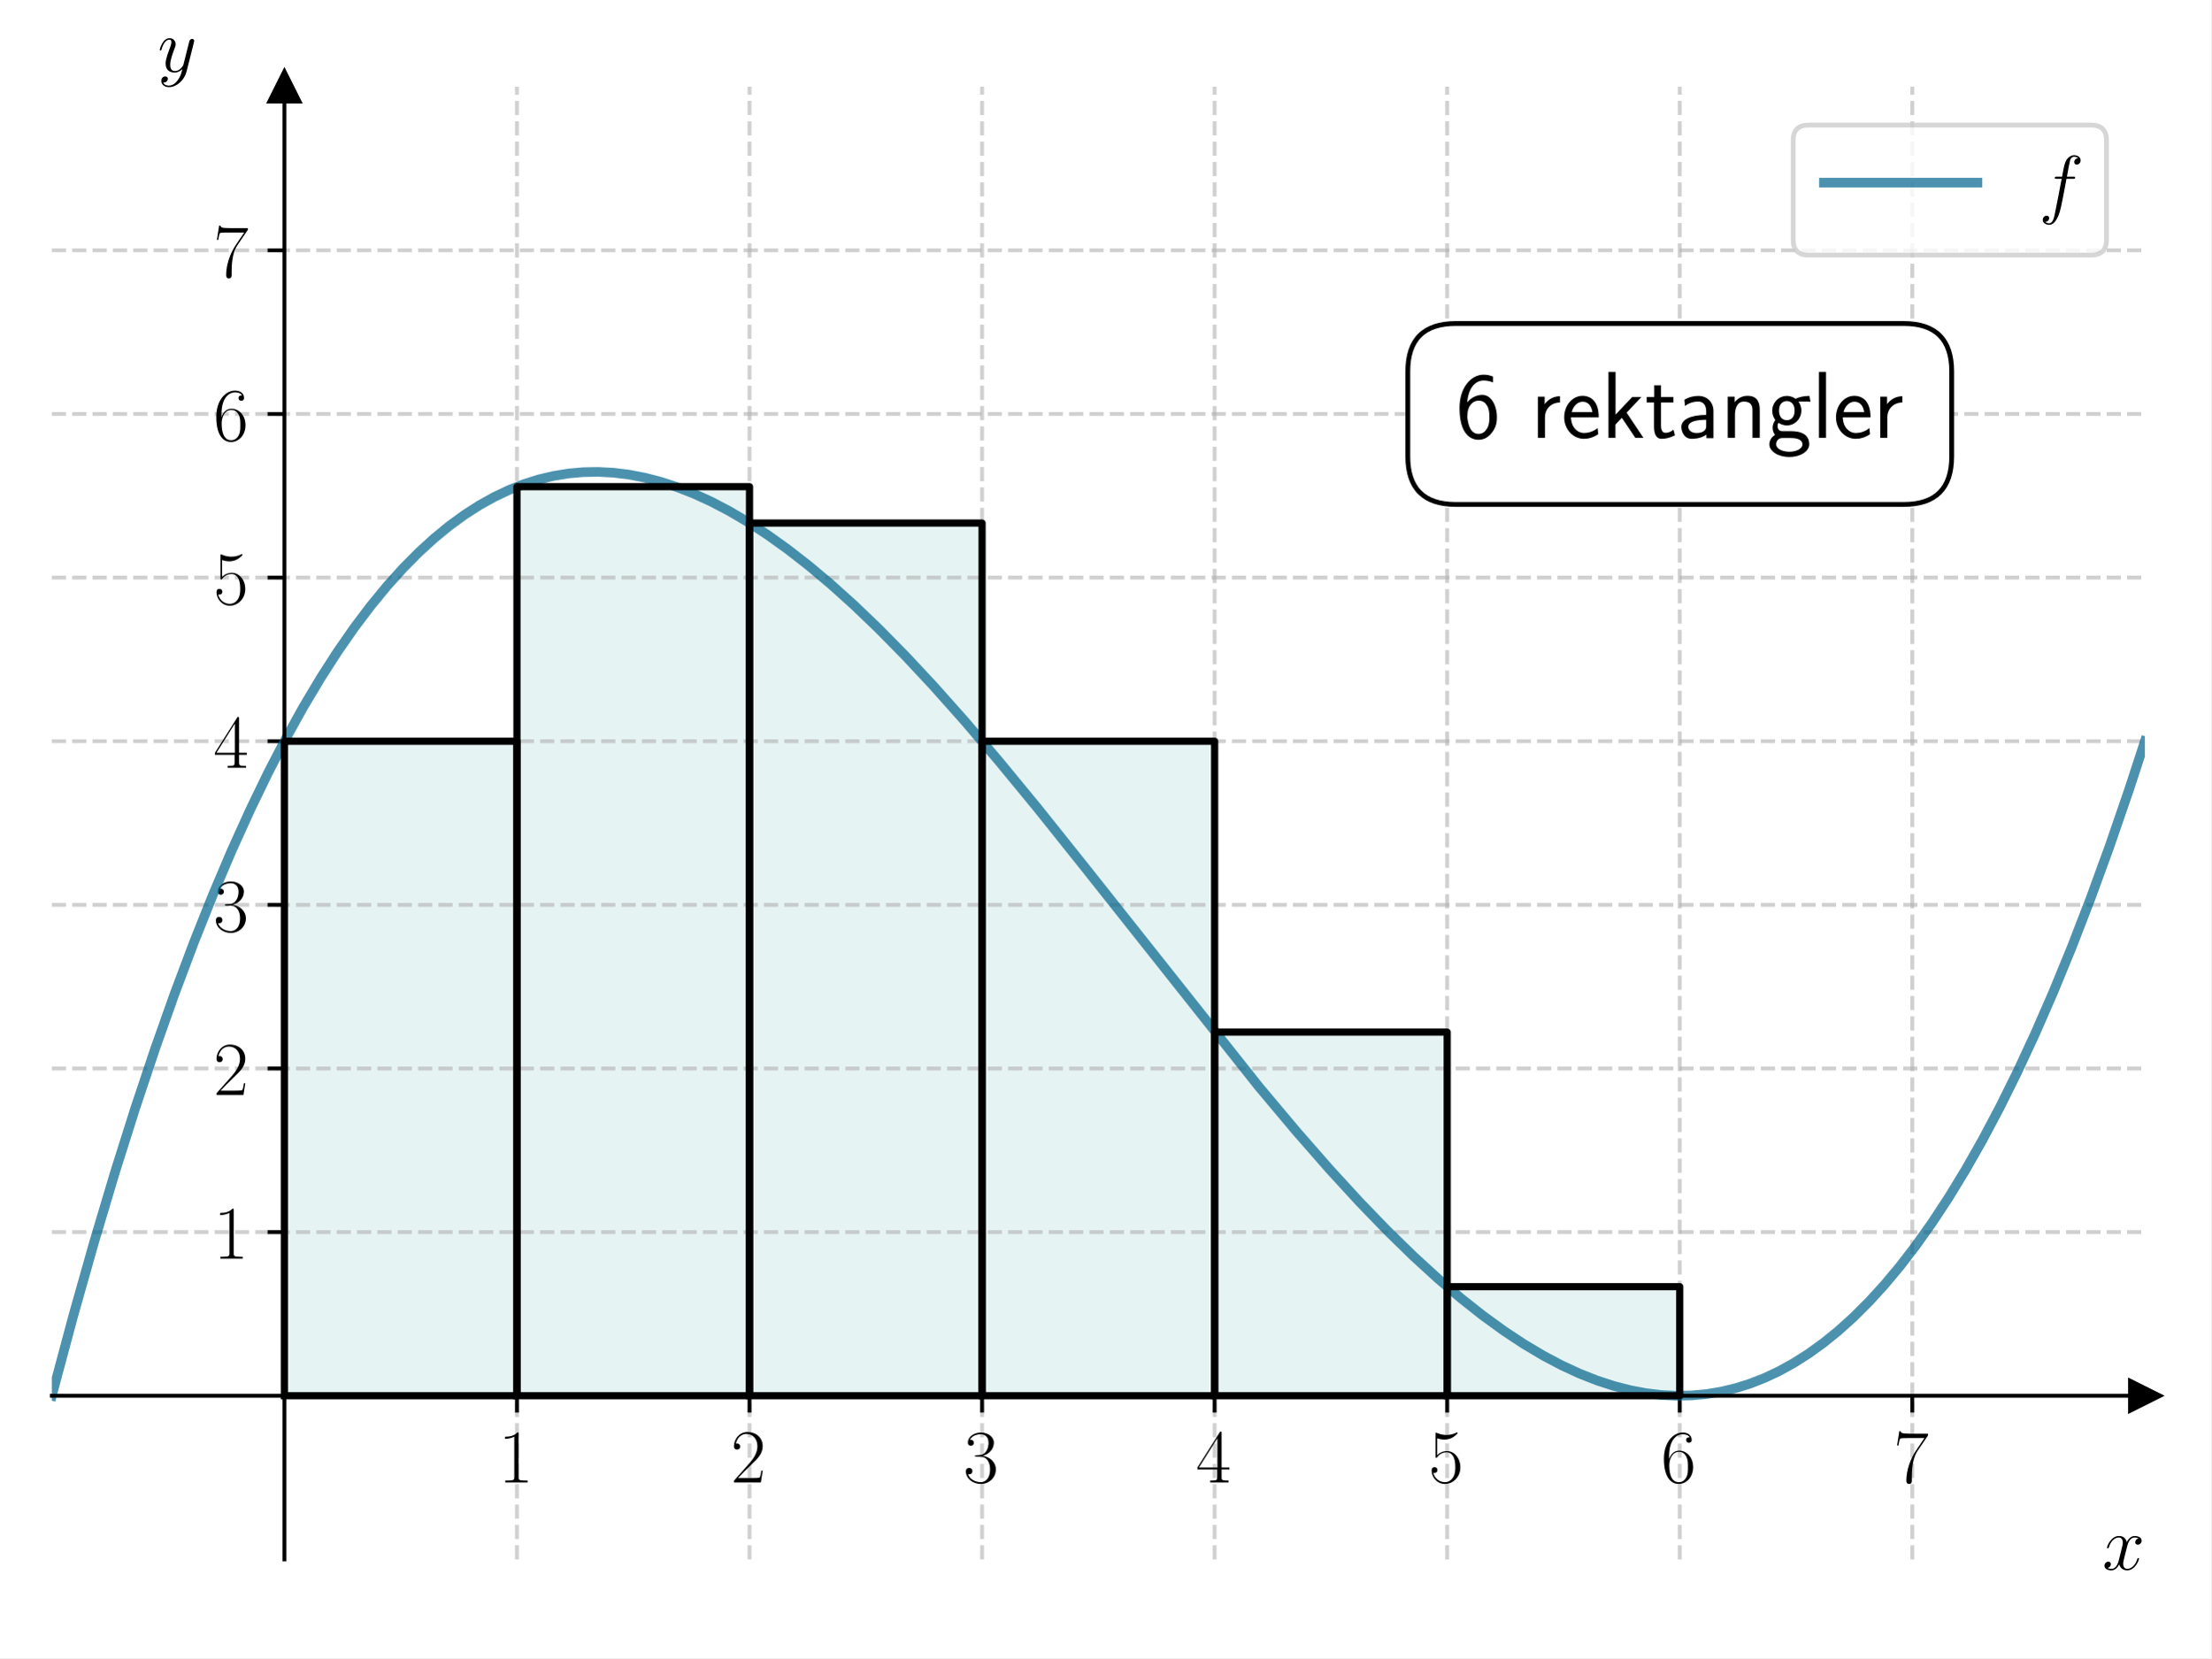
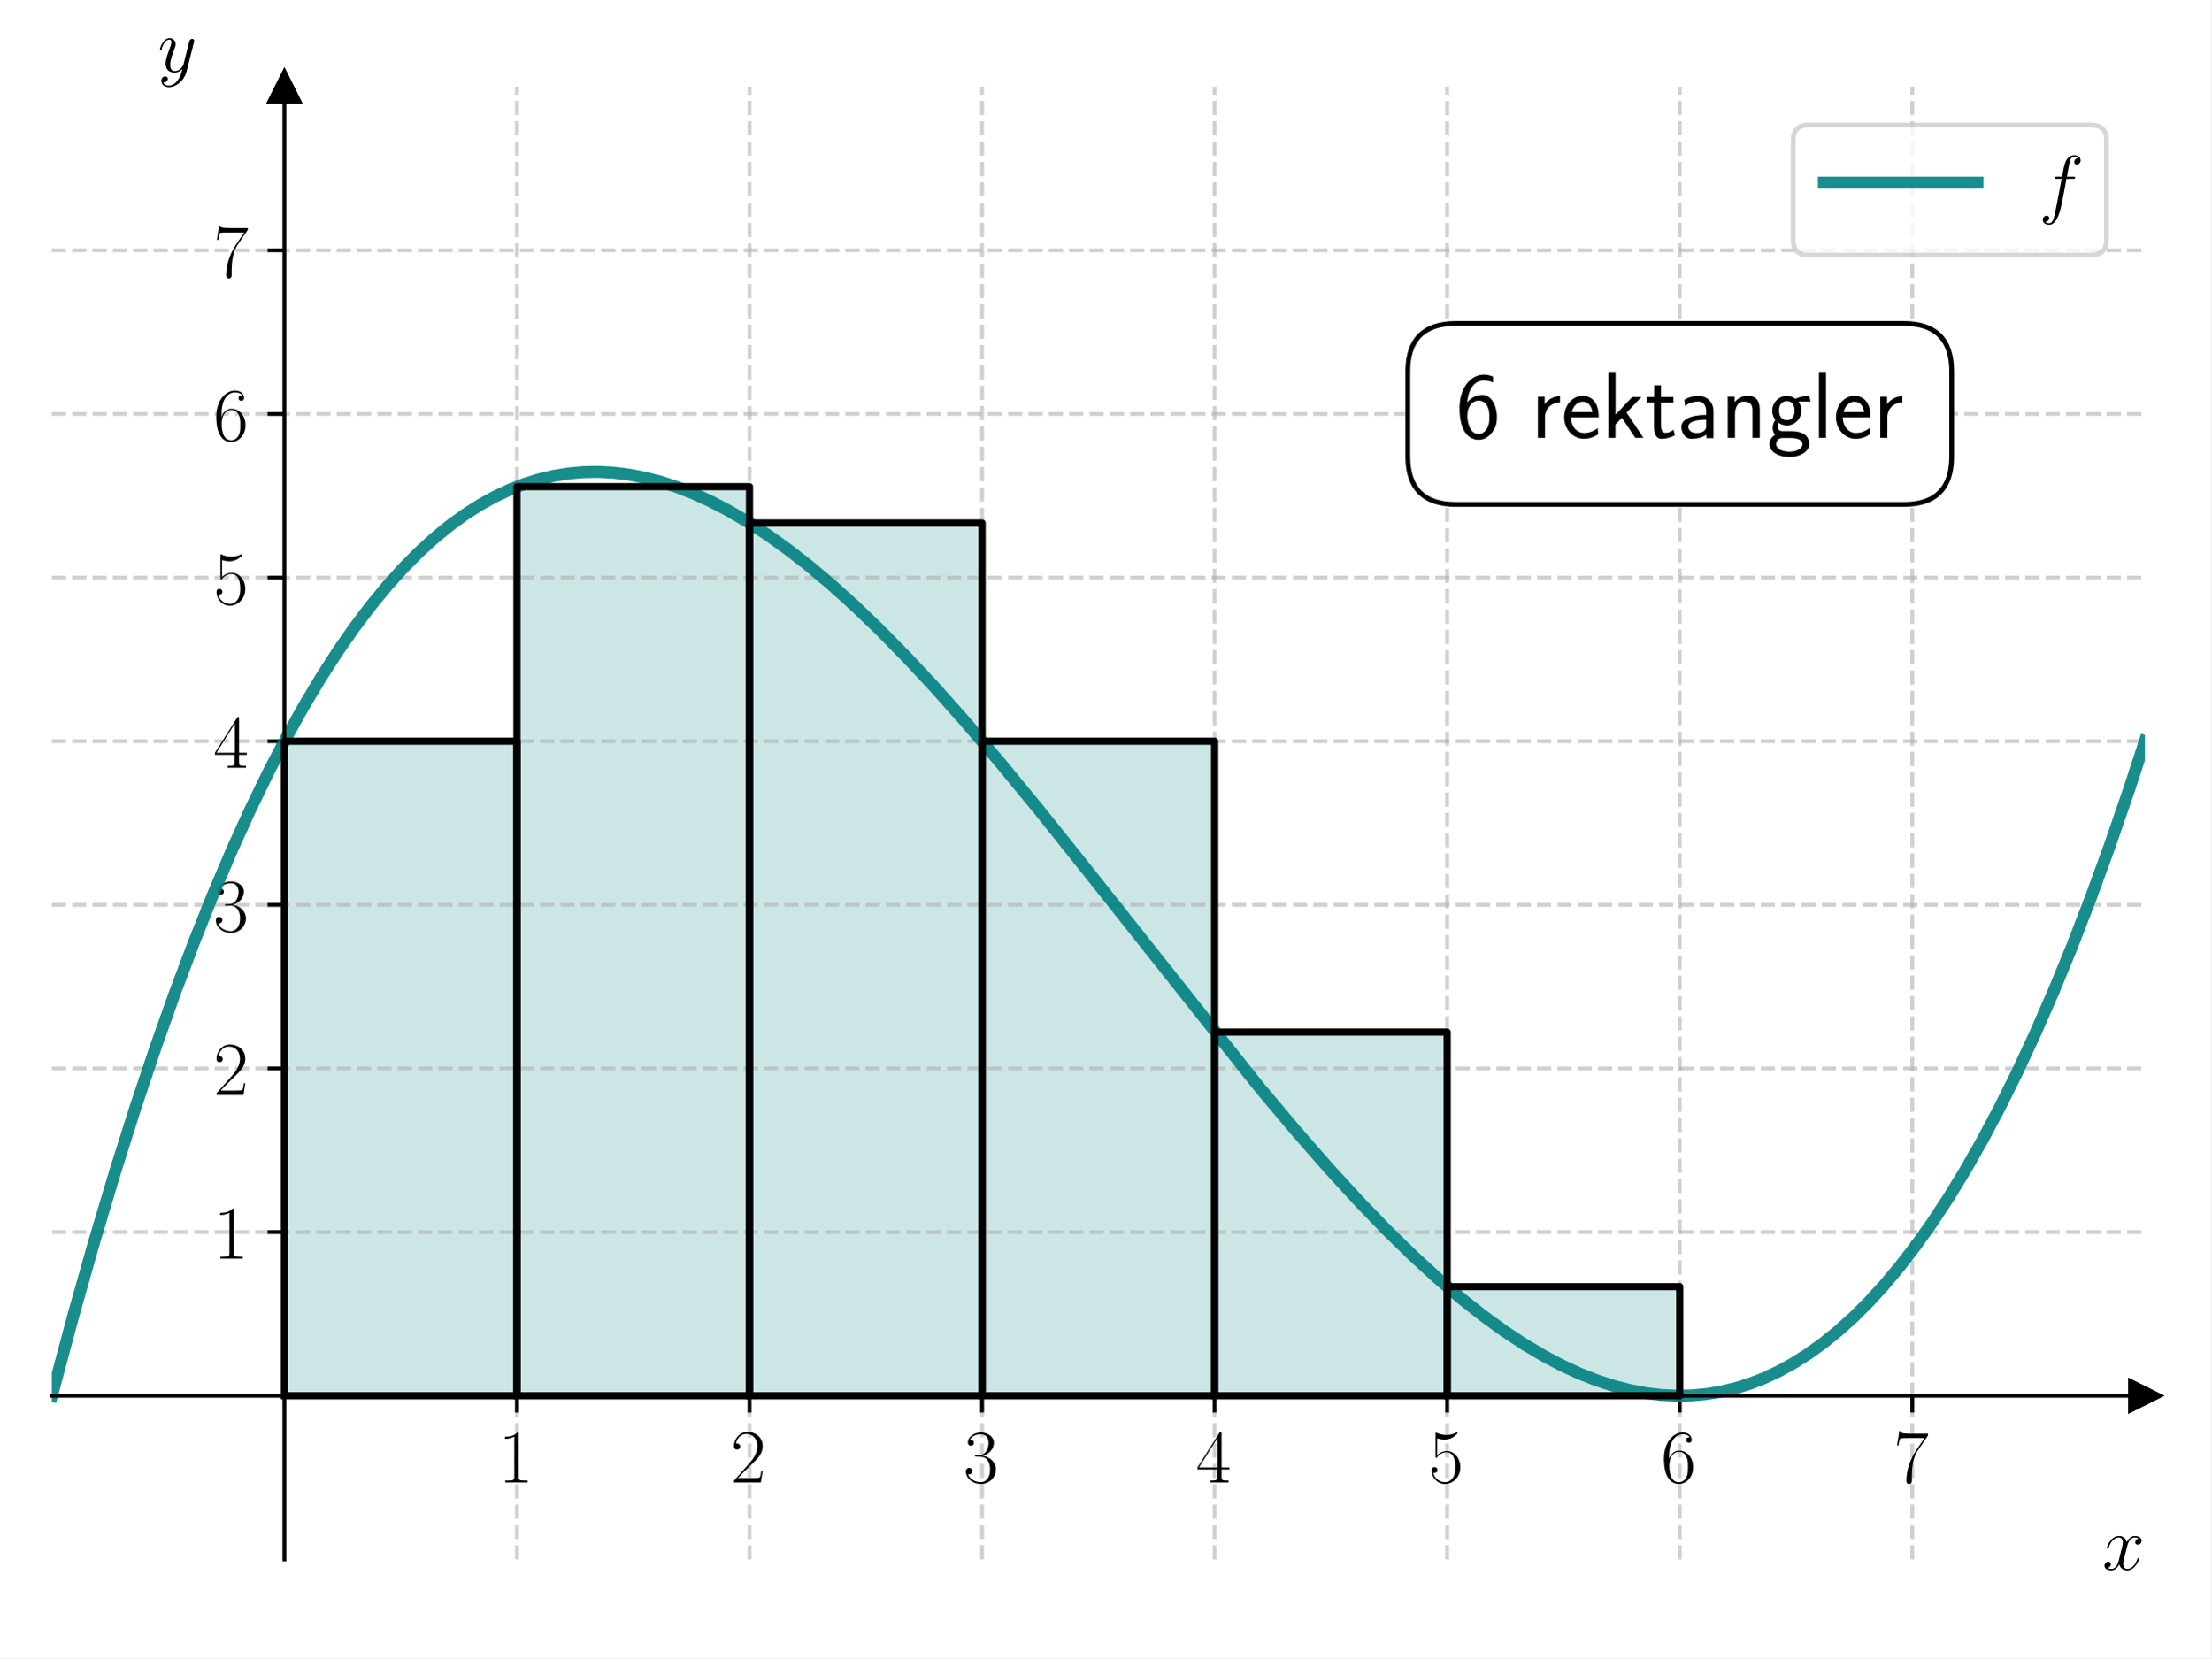
<svg xmlns="http://www.w3.org/2000/svg" xmlns:xlink="http://www.w3.org/1999/xlink" width="460.8pt" height="345.6pt" viewBox="0 0 460.8 345.6" version="1.1">
  <defs>
    <style type="text/css">*{stroke-linejoin: round; stroke-linecap: butt}</style>
  </defs>
  <g id="figure_1">
    <g id="patch_1">
      <path d="M 0 345.6  L 460.8 345.6  L 460.8 0  L 0 0  z " style="fill: #ffffff" />
    </g>
    <g id="axes_1">
      <g id="patch_2">
        <path d="M 10.8 325.03  L 447 325.03  L 447 18.065  L 10.8 18.065  z " style="fill: #ffffff" />
      </g>
      <g id="patch_3">
-         <path d="M 59.267 290.923  L 107.733 290.923  L 107.733 154.494  L 59.267 154.494  z " clip-path="url(#pda3f453c88)" style="fill: #008080; opacity: 0.1; stroke: #008080; stroke-linejoin: miter" />
+         <path d="M 59.267 290.923  L 107.733 290.923  L 107.733 154.494  L 59.267 154.494  z " clip-path="url(#p2dd87c71e2)" style="fill: #008080; opacity: 0.2; stroke: #008080; stroke-linejoin: miter" />
      </g>
      <g id="patch_4">
-         <path d="M 107.733 290.923  L 156.2 290.923  L 156.2 101.438  L 107.733 101.438  z " clip-path="url(#pda3f453c88)" style="fill: #008080; opacity: 0.1; stroke: #008080; stroke-linejoin: miter" />
+         <path d="M 107.733 290.923  L 156.2 290.923  L 156.2 101.438  L 107.733 101.438  z " clip-path="url(#p2dd87c71e2)" style="fill: #008080; opacity: 0.2; stroke: #008080; stroke-linejoin: miter" />
      </g>
      <g id="patch_5">
-         <path d="M 156.2 290.923  L 204.667 290.923  L 204.667 109.017  L 156.2 109.017  z " clip-path="url(#pda3f453c88)" style="fill: #008080; opacity: 0.1; stroke: #008080; stroke-linejoin: miter" />
+         <path d="M 156.2 290.923  L 204.667 290.923  L 204.667 109.017  L 156.2 109.017  z " clip-path="url(#p2dd87c71e2)" style="fill: #008080; opacity: 0.2; stroke: #008080; stroke-linejoin: miter" />
      </g>
      <g id="patch_6">
-         <path d="M 204.667 290.923  L 253.133 290.923  L 253.133 154.494  L 204.667 154.494  z " clip-path="url(#pda3f453c88)" style="fill: #008080; opacity: 0.1; stroke: #008080; stroke-linejoin: miter" />
+         <path d="M 204.667 290.923  L 253.133 290.923  L 253.133 154.494  L 204.667 154.494  z " clip-path="url(#p2dd87c71e2)" style="fill: #008080; opacity: 0.2; stroke: #008080; stroke-linejoin: miter" />
      </g>
      <g id="patch_7">
-         <path d="M 253.133 290.923  L 301.6 290.923  L 301.6 215.129  L 253.133 215.129  z " clip-path="url(#pda3f453c88)" style="fill: #008080; opacity: 0.1; stroke: #008080; stroke-linejoin: miter" />
+         <path d="M 253.133 290.923  L 301.6 290.923  L 301.6 215.129  L 253.133 215.129  z " clip-path="url(#p2dd87c71e2)" style="fill: #008080; opacity: 0.2; stroke: #008080; stroke-linejoin: miter" />
      </g>
      <g id="patch_8">
-         <path d="M 301.6 290.923  L 350.067 290.923  L 350.067 268.184  L 301.6 268.184  z " clip-path="url(#pda3f453c88)" style="fill: #008080; opacity: 0.1; stroke: #008080; stroke-linejoin: miter" />
+         <path d="M 301.6 290.923  L 350.067 290.923  L 350.067 268.184  L 301.6 268.184  z " clip-path="url(#p2dd87c71e2)" style="fill: #008080; opacity: 0.2; stroke: #008080; stroke-linejoin: miter" />
      </g>
      <g id="matplotlib.axis_1">
        <g id="xtick_1">
          <g id="line2d_1">
-             <path d="M 107.733 325.03  L 107.733 18.065  " clip-path="url(#pda3f453c88)" style="fill: none; stroke-dasharray: 2.96,1.28; stroke-dashoffset: 0; stroke: #b0b0b0; stroke-opacity: 0.6; stroke-width: 0.8" />
+             <path d="M 107.733 325.03  L 107.733 18.065  " clip-path="url(#p2dd87c71e2)" style="fill: none; stroke-dasharray: 2.96,1.28; stroke-dashoffset: 0; stroke: #b0b0b0; stroke-opacity: 0.6; stroke-width: 0.8" />
          </g>
          <g id="line2d_2">
            <defs>
-               <path id="m79347e6ad1" d="M 0 0  L 0 3.5  " style="stroke: #000000; stroke-width: 0.8" />
-             </defs>
-             <g>
-               <use xlink:href="#m79347e6ad1" x="107.733" y="290.923" style="stroke: #000000; stroke-width: 0.8" />
+               <path id="m1d609c4342" d="M 0 0  L 0 3.5  " style="stroke: #000000; stroke-width: 0.8" />
+             </defs>
+             <g>
+               <use xlink:href="#m1d609c4342" x="107.733" y="290.923" style="stroke: #000000; stroke-width: 0.8" />
            </g>
          </g>
          <g id="text_1">
            <g transform="translate(103.8313 308.9922) scale(0.16 -0.16)">
              <defs>
                <path id="CMR17-31" d="M 1702 4058  C 1702 4192 1696 4192 1606 4192  C 1357 3916 979 3827 621 3827  C 602 3827 570 3827 563 3808  C 557 3795 557 3782 557 3648  C 755 3648 1088 3686 1344 3839  L 1344 461  C 1344 236 1331 160 781 160  L 589 160  L 589 0  C 896 0 1216 0 1523 0  C 1830 0 2150 0 2458 0  L 2458 160  L 2266 160  C 1715 160 1702 230 1702 458  L 1702 4058  z " transform="scale(0.015625)" />
              </defs>
              <use xlink:href="#CMR17-31" transform="scale(0.996264)" />
            </g>
          </g>
        </g>
        <g id="xtick_2">
          <g id="line2d_3">
-             <path d="M 156.2 325.03  L 156.2 18.065  " clip-path="url(#pda3f453c88)" style="fill: none; stroke-dasharray: 2.96,1.28; stroke-dashoffset: 0; stroke: #b0b0b0; stroke-opacity: 0.6; stroke-width: 0.8" />
+             <path d="M 156.2 325.03  L 156.2 18.065  " clip-path="url(#p2dd87c71e2)" style="fill: none; stroke-dasharray: 2.96,1.28; stroke-dashoffset: 0; stroke: #b0b0b0; stroke-opacity: 0.6; stroke-width: 0.8" />
          </g>
          <g id="line2d_4">
            <g>
-               <use xlink:href="#m79347e6ad1" x="156.2" y="290.923" style="stroke: #000000; stroke-width: 0.8" />
+               <use xlink:href="#m1d609c4342" x="156.2" y="290.923" style="stroke: #000000; stroke-width: 0.8" />
            </g>
          </g>
          <g id="text_2">
            <g transform="translate(152.298 308.9922) scale(0.16 -0.16)">
              <defs>
                <path id="CMR17-32" d="M 2669 989  L 2554 989  C 2490 536 2438 459 2413 420  C 2381 369 1920 369 1830 369  L 602 369  C 832 619 1280 1072 1824 1597  C 2214 1967 2669 2402 2669 3035  C 2669 3790 2067 4224 1395 4224  C 691 4224 262 3604 262 3030  C 262 2780 448 2748 525 2748  C 589 2748 781 2787 781 3010  C 781 3207 614 3264 525 3264  C 486 3264 448 3258 422 3245  C 544 3790 915 4058 1306 4058  C 1862 4058 2227 3617 2227 3035  C 2227 2479 1901 2000 1536 1584  L 262 146  L 262 0  L 2515 0  L 2669 989  z " transform="scale(0.015625)" />
              </defs>
              <use xlink:href="#CMR17-32" transform="scale(0.996264)" />
            </g>
          </g>
        </g>
        <g id="xtick_3">
          <g id="line2d_5">
-             <path d="M 204.667 325.03  L 204.667 18.065  " clip-path="url(#pda3f453c88)" style="fill: none; stroke-dasharray: 2.96,1.28; stroke-dashoffset: 0; stroke: #b0b0b0; stroke-opacity: 0.6; stroke-width: 0.8" />
+             <path d="M 204.667 325.03  L 204.667 18.065  " clip-path="url(#p2dd87c71e2)" style="fill: none; stroke-dasharray: 2.96,1.28; stroke-dashoffset: 0; stroke: #b0b0b0; stroke-opacity: 0.6; stroke-width: 0.8" />
          </g>
          <g id="line2d_6">
            <g>
-               <use xlink:href="#m79347e6ad1" x="204.667" y="290.923" style="stroke: #000000; stroke-width: 0.8" />
+               <use xlink:href="#m1d609c4342" x="204.667" y="290.923" style="stroke: #000000; stroke-width: 0.8" />
            </g>
          </g>
          <g id="text_3">
            <g transform="translate(200.7647 308.9922) scale(0.16 -0.16)">
              <defs>
                <path id="CMR17-33" d="M 1414 2157  C 1984 2157 2234 1662 2234 1090  C 2234 320 1824 25 1453 25  C 1114 25 563 194 390 693  C 422 680 454 680 486 680  C 640 680 755 782 755 948  C 755 1133 614 1216 486 1216  C 378 1216 211 1165 211 926  C 211 335 787 -128 1466 -128  C 2176 -128 2720 430 2720 1085  C 2720 1707 2208 2157 1600 2227  C 2086 2328 2554 2756 2554 3329  C 2554 3820 2048 4179 1472 4179  C 890 4179 378 3829 378 3329  C 378 3110 544 3072 627 3072  C 762 3072 877 3155 877 3321  C 877 3486 762 3569 627 3569  C 602 3569 570 3569 544 3557  C 730 3959 1235 4032 1459 4032  C 1683 4032 2106 3925 2106 3320  C 2106 3143 2080 2828 1862 2550  C 1670 2304 1453 2304 1242 2284  C 1210 2284 1062 2269 1037 2269  C 992 2263 966 2257 966 2208  C 966 2163 973 2157 1101 2157  L 1414 2157  z " transform="scale(0.015625)" />
              </defs>
              <use xlink:href="#CMR17-33" transform="scale(0.996264)" />
            </g>
          </g>
        </g>
        <g id="xtick_4">
          <g id="line2d_7">
-             <path d="M 253.133 325.03  L 253.133 18.065  " clip-path="url(#pda3f453c88)" style="fill: none; stroke-dasharray: 2.96,1.28; stroke-dashoffset: 0; stroke: #b0b0b0; stroke-opacity: 0.6; stroke-width: 0.8" />
+             <path d="M 253.133 325.03  L 253.133 18.065  " clip-path="url(#p2dd87c71e2)" style="fill: none; stroke-dasharray: 2.96,1.28; stroke-dashoffset: 0; stroke: #b0b0b0; stroke-opacity: 0.6; stroke-width: 0.8" />
          </g>
          <g id="line2d_8">
            <g>
-               <use xlink:href="#m79347e6ad1" x="253.133" y="290.923" style="stroke: #000000; stroke-width: 0.8" />
+               <use xlink:href="#m1d609c4342" x="253.133" y="290.923" style="stroke: #000000; stroke-width: 0.8" />
            </g>
          </g>
          <g id="text_4">
            <g transform="translate(249.2313 308.9922) scale(0.16 -0.16)">
              <defs>
                <path id="CMR17-34" d="M 2150 4122  C 2150 4256 2144 4256 2029 4256  L 128 1254  L 128 1088  L 1779 1088  L 1779 457  C 1779 224 1766 160 1318 160  L 1197 160  L 1197 0  C 1402 0 1747 0 1965 0  C 2182 0 2528 0 2733 0  L 2733 160  L 2611 160  C 2163 160 2150 224 2150 457  L 2150 1088  L 2803 1088  L 2803 1254  L 2150 1254  L 2150 4122  z M 1798 3703  L 1798 1254  L 256 1254  L 1798 3703  z " transform="scale(0.015625)" />
              </defs>
              <use xlink:href="#CMR17-34" transform="scale(0.996264)" />
            </g>
          </g>
        </g>
        <g id="xtick_5">
          <g id="line2d_9">
-             <path d="M 301.6 325.03  L 301.6 18.065  " clip-path="url(#pda3f453c88)" style="fill: none; stroke-dasharray: 2.96,1.28; stroke-dashoffset: 0; stroke: #b0b0b0; stroke-opacity: 0.6; stroke-width: 0.8" />
+             <path d="M 301.6 325.03  L 301.6 18.065  " clip-path="url(#p2dd87c71e2)" style="fill: none; stroke-dasharray: 2.96,1.28; stroke-dashoffset: 0; stroke: #b0b0b0; stroke-opacity: 0.6; stroke-width: 0.8" />
          </g>
          <g id="line2d_10">
            <g>
-               <use xlink:href="#m79347e6ad1" x="301.6" y="290.923" style="stroke: #000000; stroke-width: 0.8" />
+               <use xlink:href="#m1d609c4342" x="301.6" y="290.923" style="stroke: #000000; stroke-width: 0.8" />
            </g>
          </g>
          <g id="text_5">
            <g transform="translate(297.698 308.9922) scale(0.16 -0.16)">
              <defs>
                <path id="CMR17-35" d="M 730 3692  C 794 3666 1056 3584 1325 3584  C 1920 3584 2246 3911 2432 4100  C 2432 4157 2432 4192 2394 4192  C 2387 4192 2374 4192 2323 4163  C 2099 4058 1837 3973 1517 3973  C 1325 3973 1037 3999 723 4139  C 653 4171 640 4171 634 4171  C 602 4171 595 4164 595 4037  L 595 2203  C 595 2089 595 2057 659 2057  C 691 2057 704 2070 736 2114  C 941 2401 1222 2522 1542 2522  C 1766 2522 2246 2382 2246 1289  C 2246 1085 2246 715 2054 421  C 1894 159 1645 25 1370 25  C 947 25 518 320 403 814  C 429 807 480 795 506 795  C 589 795 749 840 749 1038  C 749 1210 627 1280 506 1280  C 358 1280 262 1190 262 1011  C 262 454 704 -128 1382 -128  C 2042 -128 2669 440 2669 1264  C 2669 2030 2170 2624 1549 2624  C 1222 2624 947 2503 730 2274  L 730 3692  z " transform="scale(0.015625)" />
              </defs>
              <use xlink:href="#CMR17-35" transform="scale(0.996264)" />
            </g>
          </g>
        </g>
        <g id="xtick_6">
          <g id="line2d_11">
-             <path d="M 350.067 325.03  L 350.067 18.065  " clip-path="url(#pda3f453c88)" style="fill: none; stroke-dasharray: 2.96,1.28; stroke-dashoffset: 0; stroke: #b0b0b0; stroke-opacity: 0.6; stroke-width: 0.8" />
+             <path d="M 350.067 325.03  L 350.067 18.065  " clip-path="url(#p2dd87c71e2)" style="fill: none; stroke-dasharray: 2.96,1.28; stroke-dashoffset: 0; stroke: #b0b0b0; stroke-opacity: 0.6; stroke-width: 0.8" />
          </g>
          <g id="line2d_12">
            <g>
-               <use xlink:href="#m79347e6ad1" x="350.067" y="290.923" style="stroke: #000000; stroke-width: 0.8" />
+               <use xlink:href="#m1d609c4342" x="350.067" y="290.923" style="stroke: #000000; stroke-width: 0.8" />
            </g>
          </g>
          <g id="text_6">
            <g transform="translate(346.1647 308.9922) scale(0.16 -0.16)">
              <defs>
                <path id="CMR17-36" d="M 678 2176  C 678 3690 1395 4032 1811 4032  C 1946 4032 2272 4009 2400 3776  C 2298 3776 2106 3776 2106 3553  C 2106 3381 2246 3323 2336 3323  C 2394 3323 2566 3348 2566 3560  C 2566 3954 2246 4179 1805 4179  C 1043 4179 243 3390 243 1984  C 243 253 966 -128 1478 -128  C 2099 -128 2688 427 2688 1283  C 2688 2081 2170 2662 1517 2662  C 1126 2662 838 2407 678 1960  L 678 2176  z M 1478 25  C 691 25 691 1200 691 1436  C 691 1896 909 2560 1504 2560  C 1613 2560 1926 2560 2138 2120  C 2253 1870 2253 1609 2253 1289  C 2253 944 2253 690 2118 434  C 1978 171 1773 25 1478 25  z " transform="scale(0.015625)" />
              </defs>
              <use xlink:href="#CMR17-36" transform="scale(0.996264)" />
            </g>
          </g>
        </g>
        <g id="xtick_7">
          <g id="line2d_13">
-             <path d="M 398.533 325.03  L 398.533 18.065  " clip-path="url(#pda3f453c88)" style="fill: none; stroke-dasharray: 2.96,1.28; stroke-dashoffset: 0; stroke: #b0b0b0; stroke-opacity: 0.6; stroke-width: 0.8" />
+             <path d="M 398.533 325.03  L 398.533 18.065  " clip-path="url(#p2dd87c71e2)" style="fill: none; stroke-dasharray: 2.96,1.28; stroke-dashoffset: 0; stroke: #b0b0b0; stroke-opacity: 0.6; stroke-width: 0.8" />
          </g>
          <g id="line2d_14">
            <g>
-               <use xlink:href="#m79347e6ad1" x="398.533" y="290.923" style="stroke: #000000; stroke-width: 0.8" />
+               <use xlink:href="#m1d609c4342" x="398.533" y="290.923" style="stroke: #000000; stroke-width: 0.8" />
            </g>
          </g>
          <g id="text_7">
            <g transform="translate(394.6313 308.9922) scale(0.16 -0.16)">
              <defs>
                <path id="CMR17-37" d="M 2886 3941  L 2886 4081  L 1382 4081  C 634 4081 621 4165 595 4288  L 480 4288  L 294 3094  L 410 3094  C 429 3215 474 3540 550 3661  C 589 3712 1062 3712 1171 3712  L 2579 3712  L 1869 2661  C 1395 1954 1069 999 1069 165  C 1069 89 1069 -128 1299 -128  C 1530 -128 1530 89 1530 171  L 1530 465  C 1530 1508 1709 2196 2003 2636  L 2886 3941  z " transform="scale(0.015625)" />
              </defs>
              <use xlink:href="#CMR17-37" transform="scale(0.996264)" />
            </g>
          </g>
        </g>
        <g id="text_8">
          <g transform="translate(438.1306 327.1613) scale(0.16 -0.16)">
            <defs>
              <path id="CMMI12-78" d="M 3034 2606  C 2829 2567 2752 2414 2752 2293  C 2752 2139 2874 2088 2963 2088  C 3155 2088 3290 2254 3290 2427  C 3290 2695 2982 2816 2714 2816  C 2323 2816 2106 2433 2048 2312  C 1901 2816 1504 2816 1389 2816  C 736 2816 390 1980 390 1839  C 390 1814 416 1782 461 1782  C 512 1782 525 1820 538 1846  C 755 2555 1184 2689 1370 2689  C 1658 2689 1715 2420 1715 2267  C 1715 2127 1677 1980 1600 1673  L 1382 798  C 1286 415 1101 64 762 64  C 730 64 570 64 435 147  C 666 192 717 383 717 460  C 717 588 621 664 499 664  C 346 664 179 530 179 326  C 179 57 480 -64 755 -64  C 1062 -64 1280 179 1414 441  C 1517 64 1837 -64 2074 -64  C 2726 -64 3072 773 3072 913  C 3072 945 3046 971 3008 971  C 2950 971 2944 939 2925 888  C 2752 326 2381 64 2093 64  C 1869 64 1747 230 1747 492  C 1747 632 1773 734 1875 1156  L 2099 2024  C 2195 2408 2413 2689 2707 2689  C 2720 2689 2899 2689 3034 2606  z " transform="scale(0.015625)" />
            </defs>
            <use xlink:href="#CMMI12-78" transform="scale(0.996264)" />
          </g>
        </g>
      </g>
      <g id="matplotlib.axis_2">
        <g id="ytick_1">
          <g id="line2d_15">
-             <path d="M 10.8 256.815  L 447 256.815  " clip-path="url(#pda3f453c88)" style="fill: none; stroke-dasharray: 2.96,1.28; stroke-dashoffset: 0; stroke: #b0b0b0; stroke-opacity: 0.6; stroke-width: 0.8" />
+             <path d="M 10.8 256.815  L 447 256.815  " clip-path="url(#p2dd87c71e2)" style="fill: none; stroke-dasharray: 2.96,1.28; stroke-dashoffset: 0; stroke: #b0b0b0; stroke-opacity: 0.6; stroke-width: 0.8" />
          </g>
          <g id="line2d_16">
            <defs>
-               <path id="m7afa8aa6cc" d="M 0 0  L -3.5 0  " style="stroke: #000000; stroke-width: 0.8" />
-             </defs>
-             <g>
-               <use xlink:href="#m7afa8aa6cc" x="59.267" y="256.815" style="stroke: #000000; stroke-width: 0.8" />
+               <path id="m8eb2ddb1a8" d="M 0 0  L -3.5 0  " style="stroke: #000000; stroke-width: 0.8" />
+             </defs>
+             <g>
+               <use xlink:href="#m8eb2ddb1a8" x="59.267" y="256.815" style="stroke: #000000; stroke-width: 0.8" />
            </g>
          </g>
          <g id="text_9">
            <g transform="translate(44.46268 262.3501) scale(0.16 -0.16)">
              <use xlink:href="#CMR17-31" transform="scale(0.996264)" />
            </g>
          </g>
        </g>
        <g id="ytick_2">
          <g id="line2d_17">
-             <path d="M 10.8 222.708  L 447 222.708  " clip-path="url(#pda3f453c88)" style="fill: none; stroke-dasharray: 2.96,1.28; stroke-dashoffset: 0; stroke: #b0b0b0; stroke-opacity: 0.6; stroke-width: 0.8" />
+             <path d="M 10.8 222.708  L 447 222.708  " clip-path="url(#p2dd87c71e2)" style="fill: none; stroke-dasharray: 2.96,1.28; stroke-dashoffset: 0; stroke: #b0b0b0; stroke-opacity: 0.6; stroke-width: 0.8" />
          </g>
          <g id="line2d_18">
            <g>
-               <use xlink:href="#m7afa8aa6cc" x="59.267" y="222.708" style="stroke: #000000; stroke-width: 0.8" />
+               <use xlink:href="#m8eb2ddb1a8" x="59.267" y="222.708" style="stroke: #000000; stroke-width: 0.8" />
            </g>
          </g>
          <g id="text_10">
            <g transform="translate(44.46268 228.2429) scale(0.16 -0.16)">
              <use xlink:href="#CMR17-32" transform="scale(0.996264)" />
            </g>
          </g>
        </g>
        <g id="ytick_3">
          <g id="line2d_19">
-             <path d="M 10.8 188.601  L 447 188.601  " clip-path="url(#pda3f453c88)" style="fill: none; stroke-dasharray: 2.96,1.28; stroke-dashoffset: 0; stroke: #b0b0b0; stroke-opacity: 0.6; stroke-width: 0.8" />
+             <path d="M 10.8 188.601  L 447 188.601  " clip-path="url(#p2dd87c71e2)" style="fill: none; stroke-dasharray: 2.96,1.28; stroke-dashoffset: 0; stroke: #b0b0b0; stroke-opacity: 0.6; stroke-width: 0.8" />
          </g>
          <g id="line2d_20">
            <g>
-               <use xlink:href="#m7afa8aa6cc" x="59.267" y="188.601" style="stroke: #000000; stroke-width: 0.8" />
+               <use xlink:href="#m8eb2ddb1a8" x="59.267" y="188.601" style="stroke: #000000; stroke-width: 0.8" />
            </g>
          </g>
          <g id="text_11">
            <g transform="translate(44.46268 194.1356) scale(0.16 -0.16)">
              <use xlink:href="#CMR17-33" transform="scale(0.996264)" />
            </g>
          </g>
        </g>
        <g id="ytick_4">
          <g id="line2d_21">
-             <path d="M 10.8 154.494  L 447 154.494  " clip-path="url(#pda3f453c88)" style="fill: none; stroke-dasharray: 2.96,1.28; stroke-dashoffset: 0; stroke: #b0b0b0; stroke-opacity: 0.6; stroke-width: 0.8" />
+             <path d="M 10.8 154.494  L 447 154.494  " clip-path="url(#p2dd87c71e2)" style="fill: none; stroke-dasharray: 2.96,1.28; stroke-dashoffset: 0; stroke: #b0b0b0; stroke-opacity: 0.6; stroke-width: 0.8" />
          </g>
          <g id="line2d_22">
            <g>
-               <use xlink:href="#m7afa8aa6cc" x="59.267" y="154.494" style="stroke: #000000; stroke-width: 0.8" />
+               <use xlink:href="#m8eb2ddb1a8" x="59.267" y="154.494" style="stroke: #000000; stroke-width: 0.8" />
            </g>
          </g>
          <g id="text_12">
            <g transform="translate(44.46268 160.0284) scale(0.16 -0.16)">
              <use xlink:href="#CMR17-34" transform="scale(0.996264)" />
            </g>
          </g>
        </g>
        <g id="ytick_5">
          <g id="line2d_23">
-             <path d="M 10.8 120.386  L 447 120.386  " clip-path="url(#pda3f453c88)" style="fill: none; stroke-dasharray: 2.96,1.28; stroke-dashoffset: 0; stroke: #b0b0b0; stroke-opacity: 0.6; stroke-width: 0.8" />
+             <path d="M 10.8 120.386  L 447 120.386  " clip-path="url(#p2dd87c71e2)" style="fill: none; stroke-dasharray: 2.96,1.28; stroke-dashoffset: 0; stroke: #b0b0b0; stroke-opacity: 0.6; stroke-width: 0.8" />
          </g>
          <g id="line2d_24">
            <g>
-               <use xlink:href="#m7afa8aa6cc" x="59.267" y="120.386" style="stroke: #000000; stroke-width: 0.8" />
+               <use xlink:href="#m8eb2ddb1a8" x="59.267" y="120.386" style="stroke: #000000; stroke-width: 0.8" />
            </g>
          </g>
          <g id="text_13">
            <g transform="translate(44.46268 125.9211) scale(0.16 -0.16)">
              <use xlink:href="#CMR17-35" transform="scale(0.996264)" />
            </g>
          </g>
        </g>
        <g id="ytick_6">
          <g id="line2d_25">
-             <path d="M 10.8 86.279  L 447 86.279  " clip-path="url(#pda3f453c88)" style="fill: none; stroke-dasharray: 2.96,1.28; stroke-dashoffset: 0; stroke: #b0b0b0; stroke-opacity: 0.6; stroke-width: 0.8" />
+             <path d="M 10.8 86.279  L 447 86.279  " clip-path="url(#p2dd87c71e2)" style="fill: none; stroke-dasharray: 2.96,1.28; stroke-dashoffset: 0; stroke: #b0b0b0; stroke-opacity: 0.6; stroke-width: 0.8" />
          </g>
          <g id="line2d_26">
            <g>
-               <use xlink:href="#m7afa8aa6cc" x="59.267" y="86.279" style="stroke: #000000; stroke-width: 0.8" />
+               <use xlink:href="#m8eb2ddb1a8" x="59.267" y="86.279" style="stroke: #000000; stroke-width: 0.8" />
            </g>
          </g>
          <g id="text_14">
            <g transform="translate(44.46268 91.81385) scale(0.16 -0.16)">
              <use xlink:href="#CMR17-36" transform="scale(0.996264)" />
            </g>
          </g>
        </g>
        <g id="ytick_7">
          <g id="line2d_27">
-             <path d="M 10.8 52.172  L 447 52.172  " clip-path="url(#pda3f453c88)" style="fill: none; stroke-dasharray: 2.96,1.28; stroke-dashoffset: 0; stroke: #b0b0b0; stroke-opacity: 0.6; stroke-width: 0.8" />
+             <path d="M 10.8 52.172  L 447 52.172  " clip-path="url(#p2dd87c71e2)" style="fill: none; stroke-dasharray: 2.96,1.28; stroke-dashoffset: 0; stroke: #b0b0b0; stroke-opacity: 0.6; stroke-width: 0.8" />
          </g>
          <g id="line2d_28">
            <g>
-               <use xlink:href="#m7afa8aa6cc" x="59.267" y="52.172" style="stroke: #000000; stroke-width: 0.8" />
+               <use xlink:href="#m8eb2ddb1a8" x="59.267" y="52.172" style="stroke: #000000; stroke-width: 0.8" />
            </g>
          </g>
          <g id="text_15">
            <g transform="translate(44.46268 57.70659) scale(0.16 -0.16)">
              <use xlink:href="#CMR17-37" transform="scale(0.996264)" />
            </g>
          </g>
        </g>
        <g id="text_16">
          <g transform="translate(32.85241 14.96506) scale(0.16 -0.16)">
            <defs>
              <path id="CMMI12-79" d="M 1683 -700  C 1510 -939 1261 -1152 947 -1152  C 870 -1152 563 -1152 467 -889  C 486 -895 518 -895 531 -895  C 723 -895 851 -729 851 -582  C 851 -435 730 -384 634 -384  C 531 -384 307 -458 307 -759  C 307 -1071 582 -1286 947 -1286  C 1587 -1286 2234 -700 2413 6  L 3040 2485  C 3046 2517 3059 2556 3059 2594  C 3059 2689 2982 2753 2886 2753  C 2829 2753 2694 2727 2643 2535  L 2170 658  C 2138 543 2138 530 2086 460  C 1958 281 1747 64 1440 64  C 1082 64 1050 415 1050 588  C 1050 952 1222 1443 1395 1903  C 1466 2088 1504 2178 1504 2305  C 1504 2574 1312 2816 998 2816  C 410 2816 173 1890 173 1839  C 173 1814 198 1782 243 1782  C 301 1782 307 1807 333 1897  C 486 2433 730 2689 979 2689  C 1037 2689 1146 2689 1146 2478  C 1146 2312 1075 2127 979 1884  C 666 1047 666 837 666 683  C 666 77 1101 -64 1421 -64  C 1606 -64 1837 -6 2061 230  L 2067 224  C 1971 -147 1907 -392 1683 -700  z " transform="scale(0.015625)" />
            </defs>
            <use xlink:href="#CMMI12-79" transform="scale(0.996264)" />
          </g>
        </g>
      </g>
      <g id="line2d_29">
        <defs>
-           <path id="md5c5ca8791" d="M 3 0  L -3 -3  L -3 3  z " style="stroke: #000000; stroke-linejoin: miter" />
+           <path id="mb68e878a19" d="M 3 0  L -3 -3  L -3 3  z " style="stroke: #000000; stroke-linejoin: miter" />
        </defs>
        <g>
-           <use xlink:href="#md5c5ca8791" x="447" y="290.923" style="stroke: #000000; stroke-linejoin: miter" />
+           <use xlink:href="#mb68e878a19" x="447" y="290.923" style="stroke: #000000; stroke-linejoin: miter" />
        </g>
      </g>
      <g id="line2d_30">
        <defs>
-           <path id="m47f1474930" d="M 0 -3  L -3 3  L 3 3  z " style="stroke: #000000; stroke-linejoin: miter" />
+           <path id="ma4c2e48b6e" d="M 0 -3  L -3 3  L 3 3  z " style="stroke: #000000; stroke-linejoin: miter" />
        </defs>
        <g>
-           <use xlink:href="#m47f1474930" x="59.267" y="18.065" style="stroke: #000000; stroke-linejoin: miter" />
+           <use xlink:href="#ma4c2e48b6e" x="59.267" y="18.065" style="stroke: #000000; stroke-linejoin: miter" />
        </g>
      </g>
      <g id="line2d_31">
-         <path d="M 10.8 290.923  L 15.274 274.231  L 19.641 258.791  L 23.902 244.526  L 28.163 231.034  L 32.317 218.608  L 36.365 207.179  L 40.413 196.407  L 44.354 186.536  L 48.295 177.263  L 52.13 168.803  L 55.858 161.098  L 59.586 153.896  L 63.208 147.371  L 66.83 141.302  L 70.345 135.837  L 73.86 130.784  L 77.269 126.268  L 80.677 122.123  L 83.979 118.453  L 87.281 115.117  L 90.477 112.199  L 93.673 109.579  L 96.868 107.252  L 99.957 105.274  L 103.046 103.557  L 106.136 102.096  L 109.225 100.883  L 112.314 99.915  L 115.403 99.184  L 118.492 98.684  L 121.581 98.41  L 124.67 98.357  L 127.866 98.526  L 131.061 98.919  L 134.363 99.551  L 137.665 100.406  L 141.074 101.516  L 144.589 102.894  L 148.211 104.552  L 151.939 106.501  L 155.88 108.818  L 159.928 111.46  L 164.189 114.512  L 168.556 117.915  L 173.137 121.764  L 178.037 126.177  L 183.15 131.082  L 188.689 136.713  L 194.547 142.99  L 200.938 150.167  L 208.075 158.528  L 216.171 168.363  L 226.29 181.028  L 262.294 226.428  L 270.177 235.818  L 277.1 243.728  L 283.385 250.578  L 289.137 256.527  L 294.57 261.83  L 299.683 266.512  L 304.476 270.604  L 309.056 274.225  L 313.424 277.397  L 317.578 280.144  L 321.626 282.554  L 325.461 284.581  L 329.189 286.303  L 332.81 287.731  L 336.326 288.877  L 339.734 289.754  L 343.036 290.376  L 346.232 290.758  L 349.428 290.918  L 352.517 290.854  L 355.606 290.57  L 358.695 290.061  L 361.784 289.319  L 364.766 288.377  L 367.749 287.208  L 370.732 285.806  L 373.821 284.104  L 376.91 282.141  L 379.999 279.912  L 383.088 277.41  L 386.284 274.529  L 389.479 271.343  L 392.675 267.846  L 395.977 263.898  L 399.279 259.605  L 402.688 254.802  L 406.096 249.615  L 409.611 243.854  L 413.127 237.668  L 416.748 230.839  L 420.37 223.539  L 424.098 215.523  L 427.933 206.735  L 431.768 197.387  L 435.709 187.183  L 439.65 176.362  L 443.698 164.594  L 447 154.494  L 447 154.494  " clip-path="url(#pda3f453c88)" style="fill: none; stroke: #00648c; stroke-opacity: 0.7; stroke-width: 2; stroke-linecap: square" />
+         <path d="M 10.8 290.923  L 15.274 274.231  L 19.641 258.791  L 23.902 244.526  L 28.163 231.034  L 32.317 218.608  L 36.365 207.179  L 40.413 196.407  L 44.354 186.536  L 48.295 177.263  L 52.13 168.803  L 55.858 161.098  L 59.586 153.896  L 63.208 147.371  L 66.83 141.302  L 70.345 135.837  L 73.86 130.784  L 77.269 126.268  L 80.677 122.123  L 83.979 118.453  L 87.281 115.117  L 90.477 112.199  L 93.673 109.579  L 96.868 107.252  L 99.957 105.274  L 103.046 103.557  L 106.136 102.096  L 109.225 100.883  L 112.314 99.915  L 115.403 99.184  L 118.492 98.684  L 121.581 98.41  L 124.67 98.357  L 127.866 98.526  L 131.061 98.919  L 134.363 99.551  L 137.665 100.406  L 141.074 101.516  L 144.589 102.894  L 148.211 104.552  L 151.939 106.501  L 155.88 108.818  L 159.928 111.46  L 164.189 114.512  L 168.556 117.915  L 173.137 121.764  L 178.037 126.177  L 183.15 131.082  L 188.689 136.713  L 194.547 142.99  L 200.938 150.167  L 208.075 158.528  L 216.171 168.363  L 226.29 181.028  L 262.294 226.428  L 270.177 235.818  L 277.1 243.728  L 283.385 250.578  L 289.137 256.527  L 294.57 261.83  L 299.683 266.512  L 304.476 270.604  L 309.056 274.225  L 313.424 277.397  L 317.578 280.144  L 321.626 282.554  L 325.461 284.581  L 329.189 286.303  L 332.81 287.731  L 336.326 288.877  L 339.734 289.754  L 343.036 290.376  L 346.232 290.758  L 349.428 290.918  L 352.517 290.854  L 355.606 290.57  L 358.695 290.061  L 361.784 289.319  L 364.766 288.377  L 367.749 287.208  L 370.732 285.806  L 373.821 284.104  L 376.91 282.141  L 379.999 279.912  L 383.088 277.41  L 386.284 274.529  L 389.479 271.343  L 392.675 267.846  L 395.977 263.898  L 399.279 259.605  L 402.688 254.802  L 406.096 249.615  L 409.611 243.854  L 413.127 237.668  L 416.748 230.839  L 420.37 223.539  L 424.098 215.523  L 427.933 206.735  L 431.768 197.387  L 435.709 187.183  L 439.65 176.362  L 443.698 164.594  L 447 154.494  L 447 154.494  " clip-path="url(#p2dd87c71e2)" style="fill: none; stroke: #008080; stroke-opacity: 0.9; stroke-width: 2.5; stroke-linecap: square" />
      </g>
      <g id="line2d_32">
-         <path d="M 59.267 290.923  L 107.733 290.923  L 107.733 154.494  L 59.267 154.494  L 59.267 290.923  " clip-path="url(#pda3f453c88)" style="fill: none; stroke: #000000; stroke-width: 1.5; stroke-linecap: square" />
+         <path d="M 59.267 290.923  L 107.733 290.923  L 107.733 154.494  L 59.267 154.494  L 59.267 290.923  " clip-path="url(#p2dd87c71e2)" style="fill: none; stroke: #000000; stroke-width: 1.5; stroke-linecap: square" />
      </g>
      <g id="line2d_33">
-         <path d="M 107.733 290.923  L 156.2 290.923  L 156.2 101.438  L 107.733 101.438  L 107.733 290.923  " clip-path="url(#pda3f453c88)" style="fill: none; stroke: #000000; stroke-width: 1.5; stroke-linecap: square" />
+         <path d="M 107.733 290.923  L 156.2 290.923  L 156.2 101.438  L 107.733 101.438  L 107.733 290.923  " clip-path="url(#p2dd87c71e2)" style="fill: none; stroke: #000000; stroke-width: 1.5; stroke-linecap: square" />
      </g>
      <g id="line2d_34">
-         <path d="M 156.2 290.923  L 204.667 290.923  L 204.667 109.017  L 156.2 109.017  L 156.2 290.923  " clip-path="url(#pda3f453c88)" style="fill: none; stroke: #000000; stroke-width: 1.5; stroke-linecap: square" />
+         <path d="M 156.2 290.923  L 204.667 290.923  L 204.667 109.017  L 156.2 109.017  L 156.2 290.923  " clip-path="url(#p2dd87c71e2)" style="fill: none; stroke: #000000; stroke-width: 1.5; stroke-linecap: square" />
      </g>
      <g id="line2d_35">
-         <path d="M 204.667 290.923  L 253.133 290.923  L 253.133 154.494  L 204.667 154.494  L 204.667 290.923  " clip-path="url(#pda3f453c88)" style="fill: none; stroke: #000000; stroke-width: 1.5; stroke-linecap: square" />
+         <path d="M 204.667 290.923  L 253.133 290.923  L 253.133 154.494  L 204.667 154.494  L 204.667 290.923  " clip-path="url(#p2dd87c71e2)" style="fill: none; stroke: #000000; stroke-width: 1.5; stroke-linecap: square" />
      </g>
      <g id="line2d_36">
-         <path d="M 253.133 290.923  L 301.6 290.923  L 301.6 215.129  L 253.133 215.129  L 253.133 290.923  " clip-path="url(#pda3f453c88)" style="fill: none; stroke: #000000; stroke-width: 1.5; stroke-linecap: square" />
+         <path d="M 253.133 290.923  L 301.6 290.923  L 301.6 215.129  L 253.133 215.129  L 253.133 290.923  " clip-path="url(#p2dd87c71e2)" style="fill: none; stroke: #000000; stroke-width: 1.5; stroke-linecap: square" />
      </g>
      <g id="line2d_37">
-         <path d="M 301.6 290.923  L 350.067 290.923  L 350.067 268.184  L 301.6 268.184  L 301.6 290.923  " clip-path="url(#pda3f453c88)" style="fill: none; stroke: #000000; stroke-width: 1.5; stroke-linecap: square" />
+         <path d="M 301.6 290.923  L 350.067 290.923  L 350.067 268.184  L 301.6 268.184  L 301.6 290.923  " clip-path="url(#p2dd87c71e2)" style="fill: none; stroke: #000000; stroke-width: 1.5; stroke-linecap: square" />
      </g>
      <g id="patch_9">
        <path d="M 59.267 325.03  L 59.267 18.065  " style="fill: none; stroke: #000000; stroke-width: 0.8; stroke-linejoin: miter; stroke-linecap: square" />
      </g>
      <g id="patch_10">
        <path d="M 447 325.03  L 447 18.065  " style="fill: none" />
      </g>
      <g id="patch_11">
        <path d="M 10.8 290.923  L 447 290.923  " style="fill: none; stroke: #000000; stroke-width: 0.8; stroke-linejoin: miter; stroke-linecap: square" />
      </g>
      <g id="patch_12">
        <path d="M 10.8 18.065  L 447 18.065  " style="fill: none" />
      </g>
      <g id="text_17">
        <g id="patch_13">
          <path d="M 303.391 105.135  L 396.742 105.135  Q 406.742 105.135 406.742 95.135  L 406.742 77.423  Q 406.742 67.423 396.742 67.423  L 303.391 67.423  Q 293.391 67.423 293.391 77.423  L 293.391 95.135  Q 293.391 105.135 303.391 105.135  z " style="fill: #ffffff; stroke: #000000; stroke-linejoin: miter" />
        </g>
        <g transform="translate(303.3912 91.25973) scale(0.2 -0.2)">
          <defs>
            <path id="CMSS17-36" d="M 2496 4101  C 2227 4210 2035 4229 1856 4229  C 1024 4229 250 3368 250 2006  C 250 265 986 -128 1510 -128  C 1798 -128 2086 -39 2362 280  C 2643 617 2752 898 2752 1389  C 2752 2179 2362 2880 1779 2880  C 1357 2880 992 2657 768 2376  C 832 3258 1254 3840 1862 3840  C 2029 3840 2246 3816 2496 3710  L 2496 4101  z M 774 1369  C 774 1420 774 1452 781 1548  C 781 2045 1069 2491 1536 2491  C 1837 2491 1990 2332 2106 2135  C 2240 1886 2246 1650 2246 1388  C 2246 1140 2246 891 2099 637  C 1978 439 1818 267 1510 267  C 902 267 800 1114 774 1369  z " transform="scale(0.015625)" />
            <path id="CMSS17-72" d="M 954 1363  C 954 1965 1395 2368 1958 2368  L 1958 2789  C 1549 2789 1165 2585 934 2253  L 934 2758  L 480 2758  L 480 0  L 954 0  L 954 1363  z " transform="scale(0.015625)" />
            <path id="CMSS17-65" d="M 2502 1377  C 2502 1590 2490 2003 2285 2345  C 2061 2713 1696 2816 1421 2816  C 755 2816 192 2188 192 1375  C 192 582 774 -64 1510 -64  C 1798 -64 2150 19 2470 248  C 2470 274 2458 414 2451 420  C 2451 433 2432 630 2432 656  C 2125 407 1773 325 1517 325  C 1107 325 666 667 646 1377  L 2502 1377  z M 698 1728  C 781 2084 1062 2421 1421 2421  C 1517 2421 1965 2421 2080 1728  L 698 1728  z " transform="scale(0.015625)" />
            <path id="CMSS17-6b" d="M 1696 1688  L 2688 2739  L 2074 2739  L 954 1554  L 954 4416  L 480 4416  L 480 0  L 947 0  L 947 892  L 1376 1344  L 2278 0  L 2822 0  L 1696 1688  z " transform="scale(0.015625)" />
            <path id="CMSS17-74" d="M 1069 2368  L 1901 2368  L 1901 2737  L 1069 2737  L 1069 3520  L 614 3520  L 614 2737  L 109 2737  L 109 2368  L 602 2368  L 602 749  C 602 384 685 -64 1107 -64  C 1427 -64 1722 25 2003 172  L 1901 548  C 1747 414 1562 337 1363 337  C 1082 337 1069 696 1069 856  L 1069 2368  z " transform="scale(0.015625)" />
            <path id="CMSS17-61" d="M 2406 1791  C 2406 2392 1978 2808 1402 2808  C 1120 2808 813 2757 461 2553  L 499 2135  C 659 2248 934 2432 1395 2432  C 1722 2432 1920 2180 1920 1782  L 1920 1536  C 896 1536 256 1238 256 726  C 256 461 416 -64 947 -64  C 1043 -64 1562 -64 1933 217  L 1933 -19  L 2406 -19  L 2406 1791  z M 1920 816  C 1920 701 1920 548 1728 434  C 1562 325 1350 325 1261 325  C 941 325 723 511 723 744  C 723 1211 1722 1211 1920 1211  L 1920 816  z " transform="scale(0.015625)" />
            <path id="CMSS17-6e" d="M 2618 1877  C 2618 2283 2522 2816 1798 2816  C 1389 2816 1120 2606 941 2389  L 941 2758  L 474 2758  L 474 0  L 960 0  L 960 1559  C 960 1964 1114 2428 1549 2428  C 2112 2428 2131 2048 2131 1829  L 2131 0  L 2618 0  L 2618 1877  z " transform="scale(0.015625)" />
            <path id="CMSS17-67" d="M 2848 2808  C 2483 2808 2170 2738 1914 2617  C 1702 2777 1485 2808 1338 2808  C 781 2808 358 2349 358 1814  C 358 1468 550 1207 563 1195  C 448 1035 384 863 384 672  C 384 448 474 289 544 200  C 211 -3 166 -314 166 -435  C 166 -898 749 -1280 1498 -1280  C 2253 -1280 2835 -898 2835 -428  C 2835 448 1856 448 1587 448  L 1069 448  C 973 448 717 448 717 791  C 717 921 774 1004 781 1010  C 877 940 1075 832 1338 832  C 1869 832 2310 1278 2310 1827  C 2310 2132 2170 2355 2112 2432  L 2131 2432  C 2150 2432 2419 2432 2515 2432  C 2720 2432 2739 2429 2918 2419  L 2848 2808  z M 1338 1182  C 1120 1182 813 1315 813 1823  C 813 2375 1165 2464 1331 2464  C 1549 2464 1856 2331 1856 1823  C 1856 1271 1504 1182 1338 1182  z M 1581 -10  C 1734 -10 2381 -10 2381 -442  C 2381 -714 1984 -929 1504 -929  C 1018 -929 621 -720 621 -435  C 621 -403 621 -10 1062 -10  L 1581 -10  z " transform="scale(0.015625)" />
            <path id="CMSS17-6c" d="M 947 4416  L 474 4416  L 474 0  L 947 0  L 947 4416  z " transform="scale(0.015625)" />
          </defs>
          <use xlink:href="#CMSS17-36" transform="scale(0.996264)" />
          <use xlink:href="#CMSS17-72" transform="translate(78.07274 0) scale(0.996264)" />
          <use xlink:href="#CMSS17-65" transform="translate(109.9825 0) scale(0.996264)" />
          <use xlink:href="#CMSS17-6b" transform="translate(151.6213 0) scale(0.996264)" />
          <use xlink:href="#CMSS17-74" transform="translate(197.2238 0) scale(0.996264)" />
          <use xlink:href="#CMSS17-61" transform="translate(231.0554 0) scale(0.996264)" />
          <use xlink:href="#CMSS17-6e" transform="translate(275.9773 0) scale(0.996264)" />
          <use xlink:href="#CMSS17-67" transform="translate(324.1823 0) scale(0.996264)" />
          <use xlink:href="#CMSS17-6c" transform="translate(371.0259 0) scale(0.996264)" />
          <use xlink:href="#CMSS17-65" transform="translate(393.2066 0) scale(0.996264)" />
          <use xlink:href="#CMSS17-72" transform="translate(434.8454 0) scale(0.996264)" />
        </g>
      </g>
      <g id="legend_1">
        <g id="patch_14">
          <path d="M 376.907 53.164  L 435.8 53.164  Q 439 53.164 439 49.964  L 439 29.265  Q 439 26.065 435.8 26.065  L 376.907 26.065  Q 373.707 26.065 373.707 29.265  L 373.707 49.964  Q 373.707 53.164 376.907 53.164  z " style="fill: #ffffff; opacity: 0.8; stroke: #cccccc; stroke-linejoin: miter" />
        </g>
        <g id="line2d_38">
-           <path d="M 380.107 38.065  L 396.107 38.065  L 412.107 38.065  " style="fill: none; stroke: #00648c; stroke-opacity: 0.7; stroke-width: 2; stroke-linecap: square" />
+           <path d="M 380.107 38.065  L 396.107 38.065  L 412.107 38.065  " style="fill: none; stroke: #008080; stroke-opacity: 0.9; stroke-width: 2.5; stroke-linecap: square" />
        </g>
        <g id="text_18">
          <g transform="translate(424.9067 43.66453) scale(0.16 -0.16)">
            <defs>
              <path id="CMMI12-66" d="M 2854 2566  C 2982 2566 3034 2566 3034 2688  C 3034 2752 2982 2752 2867 2752  L 2349 2752  C 2470 3429 2560 3897 2611 4107  C 2650 4265 2784 4416 2950 4416  C 3085 4416 3219 4358 3283 4298  C 3034 4272 2957 4082 2957 3969  C 2957 3837 3053 3759 3174 3759  C 3302 3759 3494 3870 3494 4119  C 3494 4393 3226 4544 2944 4544  C 2669 4544 2400 4334 2272 4078  C 2157 3848 2093 3611 1946 2752  L 1517 2752  C 1395 2752 1331 2752 1331 2637  C 1331 2566 1370 2566 1498 2566  L 1907 2566  C 1792 1976 1530 542 1382 -137  C 1274 -689 1178 -1152 858 -1152  C 838 -1152 653 -1152 538 -1031  C 864 -1005 864 -726 864 -720  C 864 -593 768 -517 646 -517  C 518 -517 326 -625 326 -867  C 326 -1140 608 -1280 858 -1280  C 1510 -1280 1779 -118 1850 199  C 1965 688 2278 2376 2310 2566  L 2854 2566  z " transform="scale(0.015625)" />
            </defs>
            <use xlink:href="#CMMI12-66" transform="scale(0.996264)" />
          </g>
        </g>
      </g>
    </g>
  </g>
  <defs>
-     <clipPath id="pda3f453c88">
+     <clipPath id="p2dd87c71e2">
      <rect x="10.8" y="18.065" width="436.2" height="306.965" />
    </clipPath>
  </defs>
</svg>
